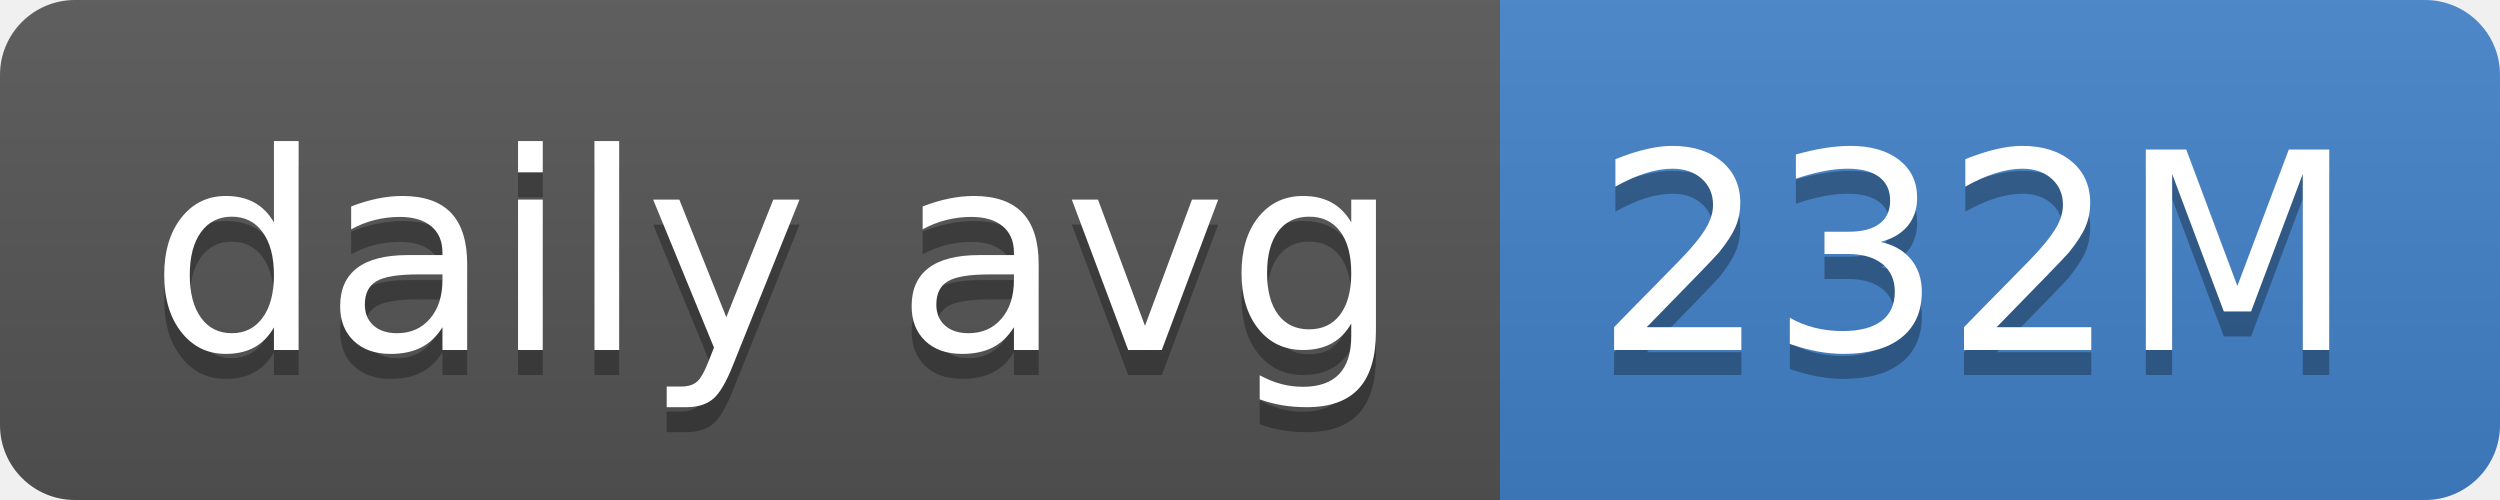
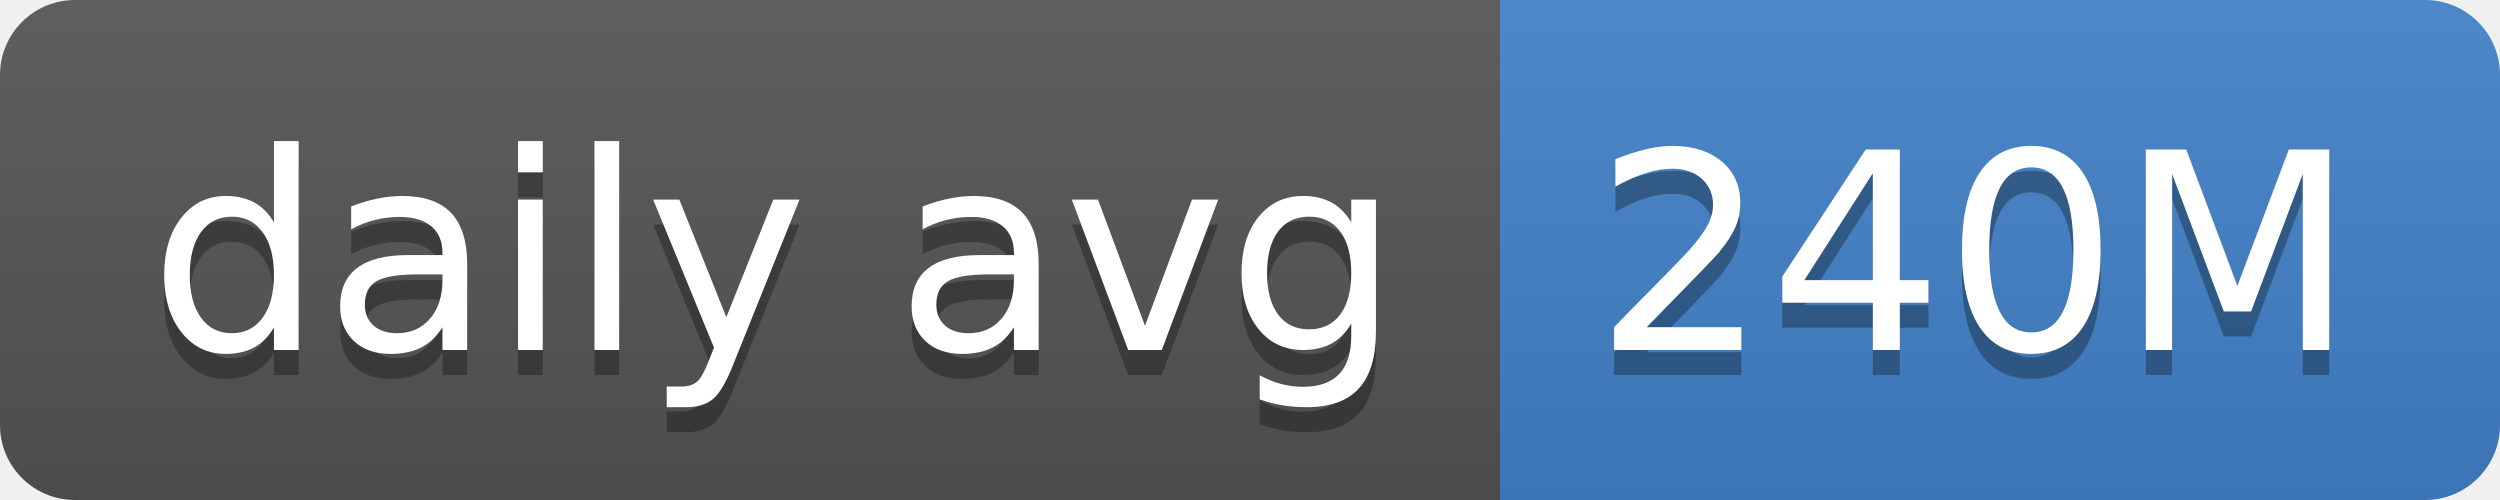
- <svg xmlns="http://www.w3.org/2000/svg" width="100" height="20" role="img" aria-label="daily avg: 232M">
+ <svg xmlns="http://www.w3.org/2000/svg" width="100" height="20" role="img" aria-label="daily avg: 240M">
  <linearGradient id="s" x2="0" y2="100%">
    <stop offset="0" stop-color="#bbb" stop-opacity=".1" />
    <stop offset="1" stop-opacity=".1" />
  </linearGradient>
  <clipPath id="r">
    <rect width="100" height="20" rx="3" fill="#fff" />
  </clipPath>
  <g clip-path="url(#r)">
    <rect width="60" height="20" fill="#555" />
    <rect x="60" width="40" height="20" fill="#4382c9" />
    <rect width="100" height="20" fill="url(#s)" />
  </g>
  <g fill="#fff" text-anchor="middle" font-family="Verdana,Geneva,DejaVu Sans,sans-serif" text-rendering="geometricPrecision" font-size="110">
    <text aria-hidden="true" x="310" y="150" fill="#010101" fill-opacity=".3" transform="scale(.1)" textLength="500">daily avg</text>
    <text x="310" y="140" transform="scale(.1)" fill="#fff" textLength="500">daily avg</text>
-     <text aria-hidden="true" x="790" y="150" fill="#010101" fill-opacity=".3" transform="scale(.1)" textLength="300">232M</text>
-     <text x="790" y="140" transform="scale(.1)" fill="#fff" textLength="300">232M</text>
+     <text aria-hidden="true" x="790" y="150" fill="#010101" fill-opacity=".3" transform="scale(.1)" textLength="300">240M</text>
+     <text x="790" y="140" transform="scale(.1)" fill="#fff" textLength="300">240M</text>
  </g>
</svg>
